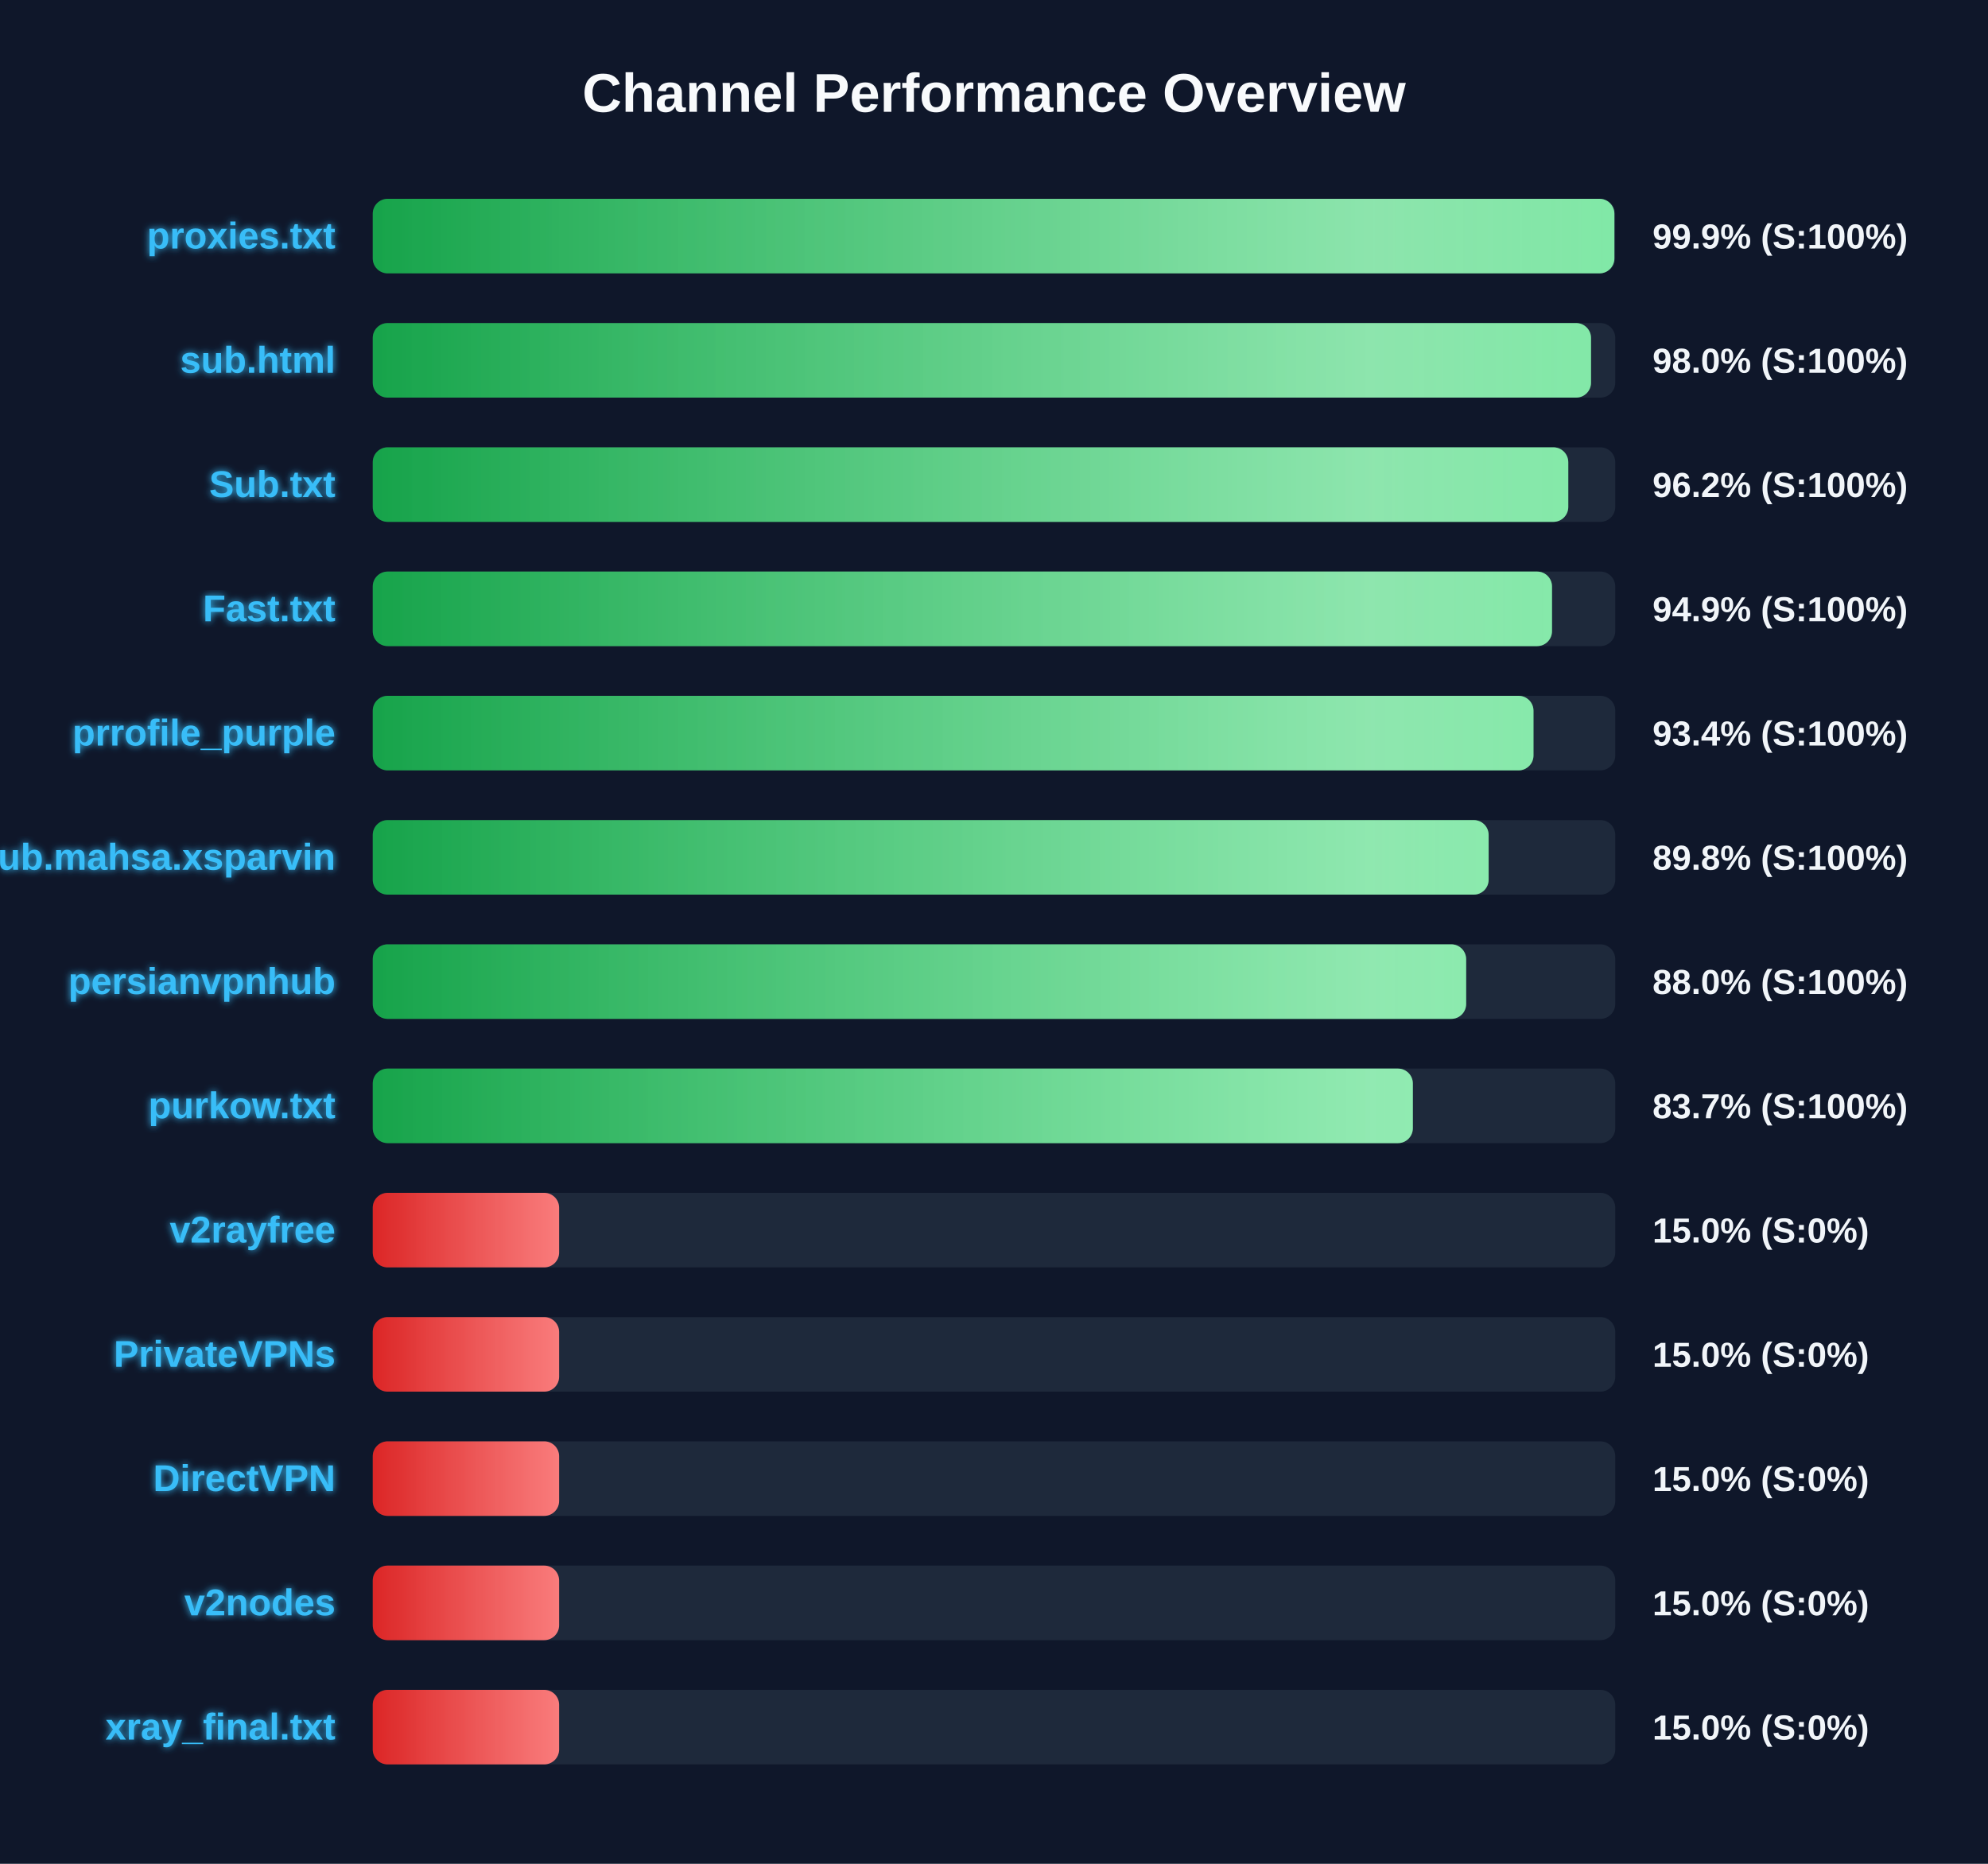
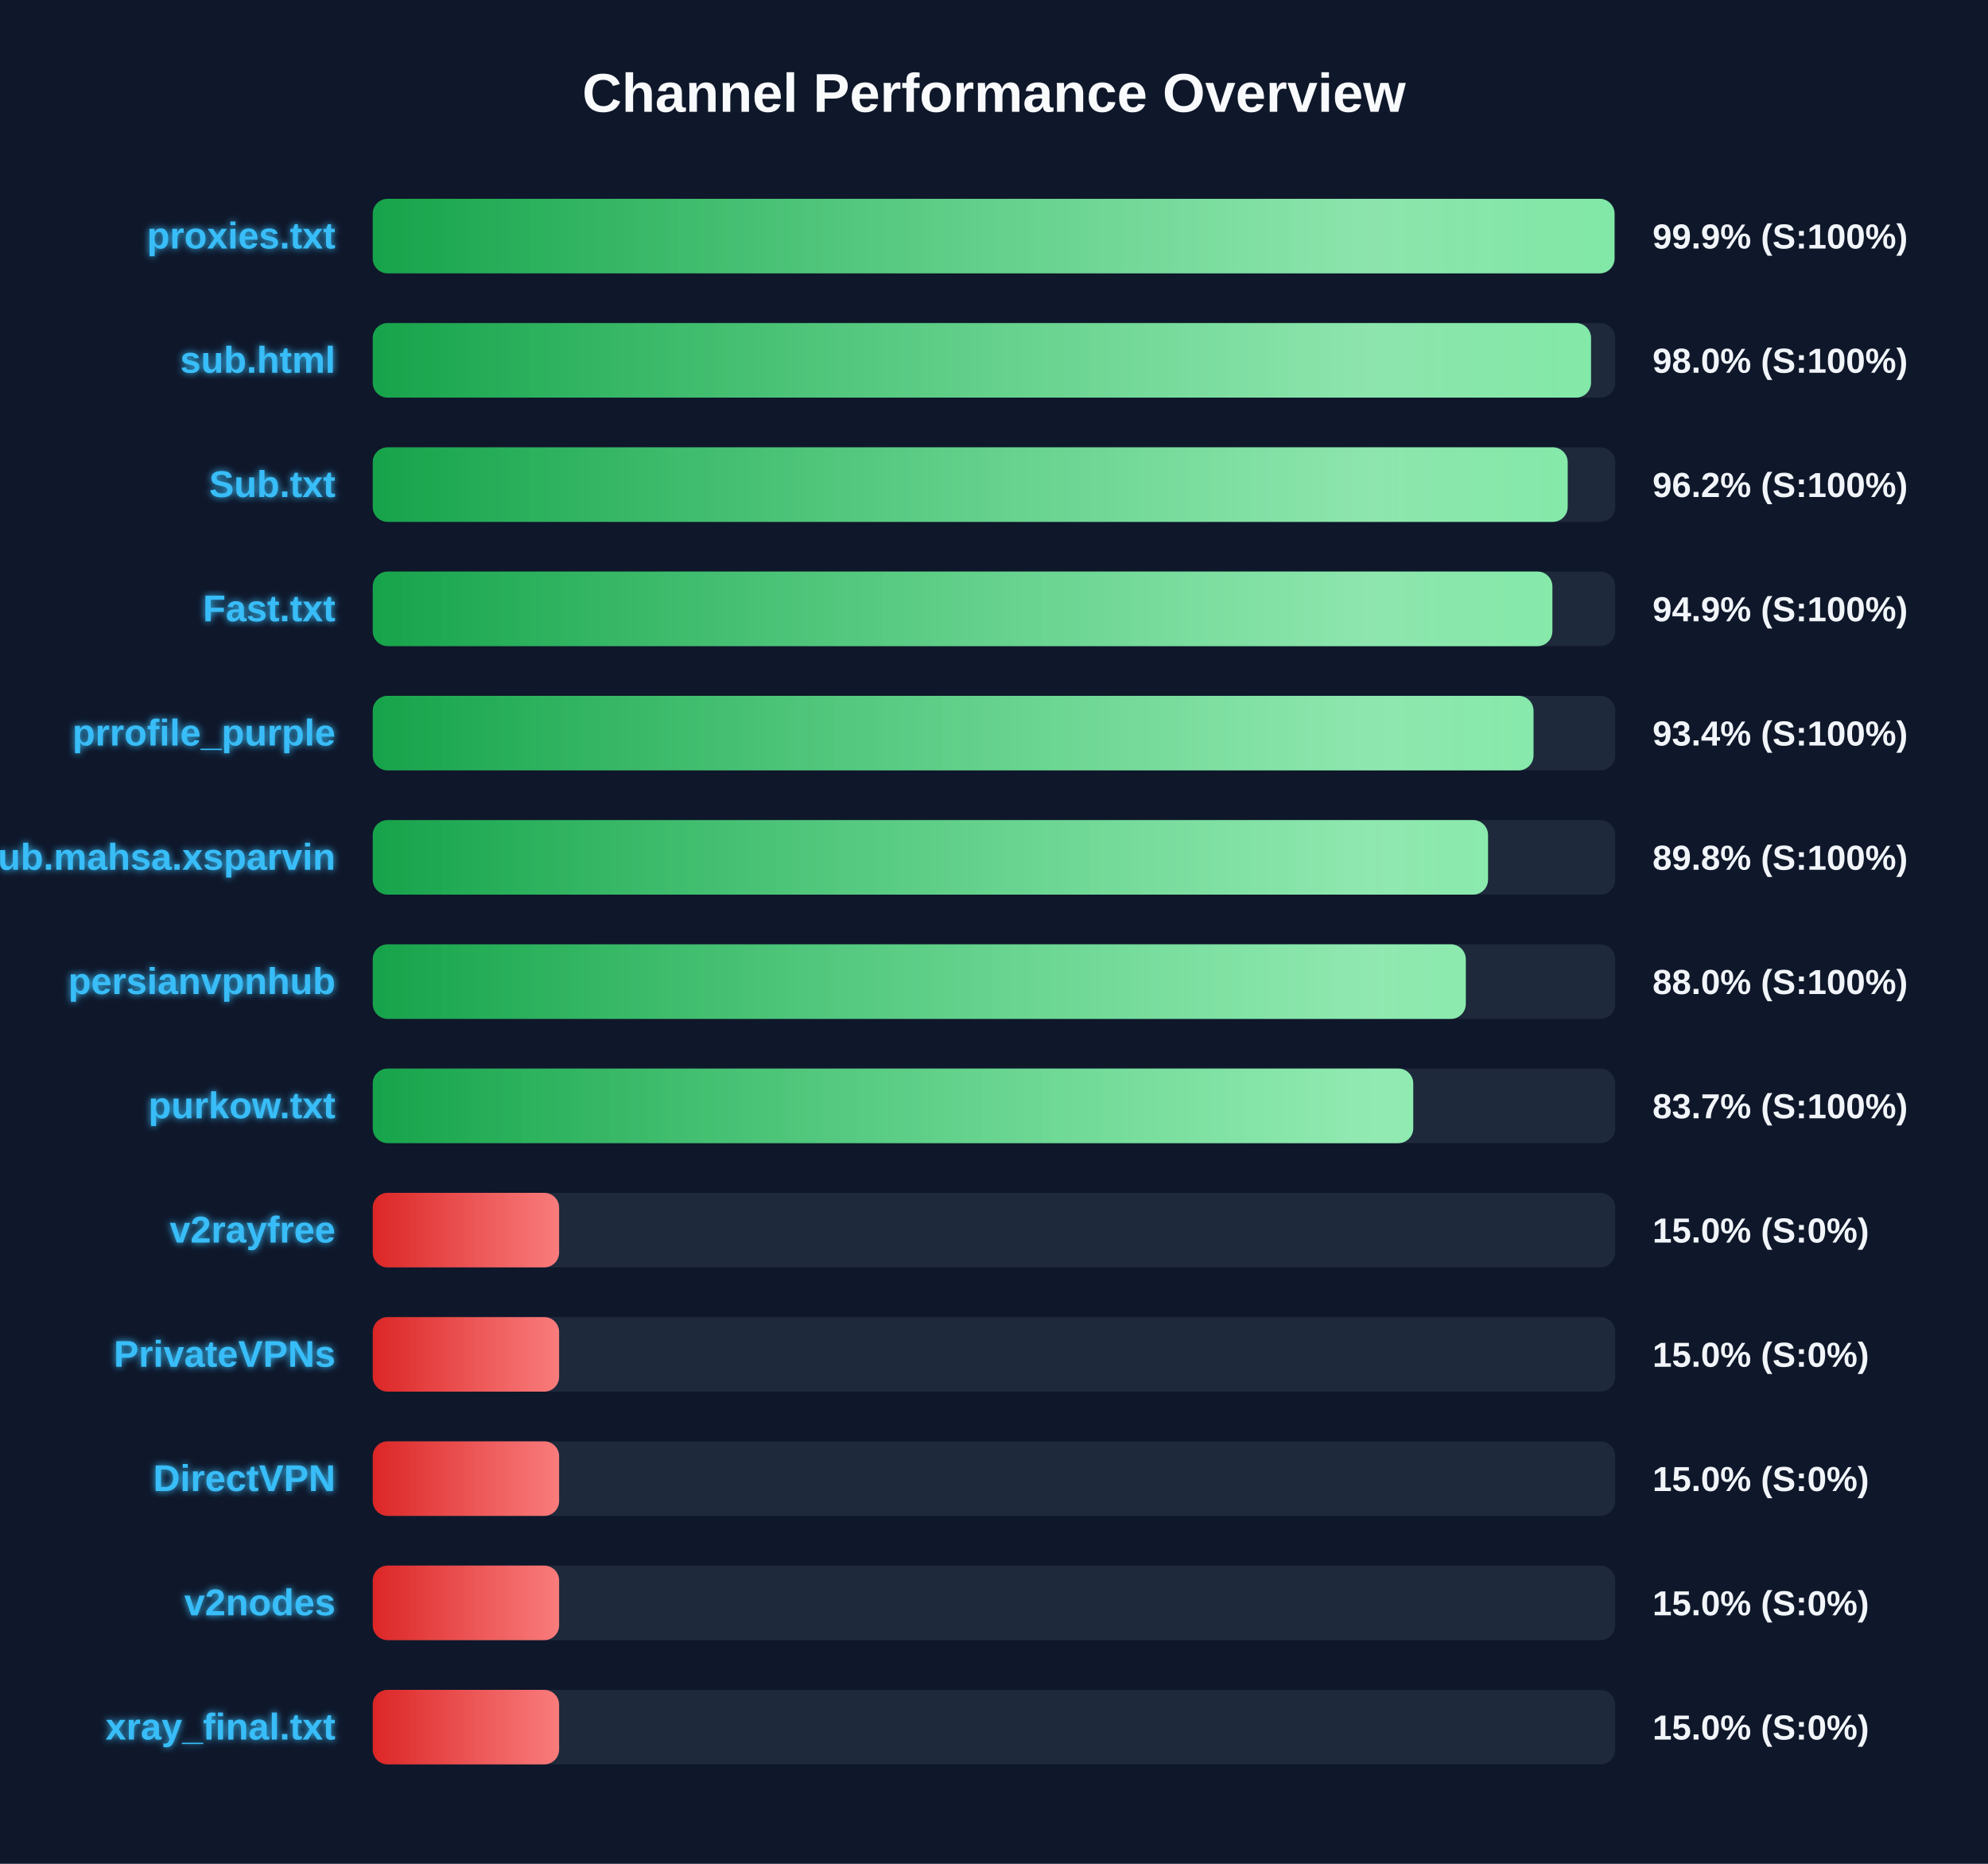
<svg xmlns="http://www.w3.org/2000/svg" width="800" height="750" version="1.1">
  <defs>
    <linearGradient id="grad-green" x1="0%" y1="0%" x2="100%" y2="0%">
      <stop offset="0%" stop-color="#16a34a" />
      <stop offset="100%" stop-color="#4ade80" />
    </linearGradient>
    <linearGradient id="grad-yellow" x1="0%" y1="0%" x2="100%" y2="0%">
      <stop offset="0%" stop-color="#ca8a04" />
      <stop offset="100%" stop-color="#fde047" />
    </linearGradient>
    <linearGradient id="grad-red" x1="0%" y1="0%" x2="100%" y2="0%">
      <stop offset="0%" stop-color="#dc2626" />
      <stop offset="100%" stop-color="#f87171" />
    </linearGradient>
    <linearGradient id="shimmer" x1="0%" y1="0%" x2="100%" y2="0%">
      <stop offset="0%" stop-color="rgba(255,255,255,0)" />
      <stop offset="50%" stop-color="rgba(255,255,255,0.4)" />
      <stop offset="100%" stop-color="rgba(255,255,255,0)" />
    </linearGradient>
    <filter id="glow" x="-20%" y="-20%" width="140%" height="140%">
      <feGaussianBlur stdDeviation="1.5" result="blur" />
      <feComposite in="SourceGraphic" in2="blur" operator="over" />
    </filter>
  </defs>
  <style>
        .bg-rect { fill: #0f172a; }
        .title { font: bold 22px 'Segoe UI', Arial, sans-serif; fill: #f8fafc; }
        .row { font: bold 15px 'Segoe UI', Arial, sans-serif; fill: #38bdf8; filter: url(#glow); }
        .score { font: bold 14px 'Segoe UI', Arial, sans-serif; fill: #f1f5f9; }
        @keyframes shimmer-anim {
            0% { transform: translateX(-100%); }
            100% { transform: translateX(200%); }
        }
        .shimmer-rect {
            animation: shimmer-anim 2.5s infinite linear;
        }
    </style>
  <rect width="100%" height="100%" class="bg-rect" />
  <text x="400" y="45" text-anchor="middle" class="title">Channel Performance Overview</text>
  <rect x="150" y="80" width="500" height="30" fill="#1e293b" rx="6" />
  <clipPath id="clip-0">
-     <rect x="150" y="80" width="499.65" height="30" rx="6" />
+     <rect x="150" y="80" width="499.7" height="30" rx="6" />
  </clipPath>
-   <rect x="150" y="80" width="499.65" height="30" fill="url(#grad-green)" rx="6" />
+   <rect x="150" y="80" width="499.7" height="30" fill="url(#grad-green)" rx="6" />
  <g clip-path="url(#clip-0)">
    <rect x="150" y="80" width="100%" height="30" fill="url(#shimmer)" class="shimmer-rect" />
  </g>
  <text x="135" y="100" text-anchor="end" class="row">proxies.txt</text>
  <text x="665" y="100" text-anchor="start" class="score">99.9% (S:100%)</text>
  <rect x="150" y="130" width="500" height="30" fill="#1e293b" rx="6" />
  <clipPath id="clip-1">
    <rect x="150" y="130" width="490.25" height="30" rx="6" />
  </clipPath>
  <rect x="150" y="130" width="490.25" height="30" fill="url(#grad-green)" rx="6" />
  <g clip-path="url(#clip-1)">
    <rect x="150" y="130" width="100%" height="30" fill="url(#shimmer)" class="shimmer-rect" />
  </g>
  <text x="135" y="150" text-anchor="end" class="row">sub.html</text>
  <text x="665" y="150" text-anchor="start" class="score">98.0% (S:100%)</text>
  <rect x="150" y="180" width="500" height="30" fill="#1e293b" rx="6" />
  <clipPath id="clip-2">
-     <rect x="150" y="180" width="481.1" height="30" rx="6" />
+     <rect x="150" y="180" width="480.85" height="30" rx="6" />
  </clipPath>
-   <rect x="150" y="180" width="481.1" height="30" fill="url(#grad-green)" rx="6" />
+   <rect x="150" y="180" width="480.85" height="30" fill="url(#grad-green)" rx="6" />
  <g clip-path="url(#clip-2)">
    <rect x="150" y="180" width="100%" height="30" fill="url(#shimmer)" class="shimmer-rect" />
  </g>
  <text x="135" y="200" text-anchor="end" class="row">Sub.txt</text>
  <text x="665" y="200" text-anchor="start" class="score">96.2% (S:100%)</text>
  <rect x="150" y="230" width="500" height="30" fill="#1e293b" rx="6" />
  <clipPath id="clip-3">
-     <rect x="150" y="230" width="474.55" height="30" rx="6" />
+     <rect x="150" y="230" width="474.7" height="30" rx="6" />
  </clipPath>
-   <rect x="150" y="230" width="474.55" height="30" fill="url(#grad-green)" rx="6" />
+   <rect x="150" y="230" width="474.7" height="30" fill="url(#grad-green)" rx="6" />
  <g clip-path="url(#clip-3)">
    <rect x="150" y="230" width="100%" height="30" fill="url(#shimmer)" class="shimmer-rect" />
  </g>
  <text x="135" y="250" text-anchor="end" class="row">Fast.txt</text>
  <text x="665" y="250" text-anchor="start" class="score">94.9% (S:100%)</text>
  <rect x="150" y="280" width="500" height="30" fill="#1e293b" rx="6" />
  <clipPath id="clip-4">
    <rect x="150" y="280" width="467.1" height="30" rx="6" />
  </clipPath>
  <rect x="150" y="280" width="467.1" height="30" fill="url(#grad-green)" rx="6" />
  <g clip-path="url(#clip-4)">
    <rect x="150" y="280" width="100%" height="30" fill="url(#shimmer)" class="shimmer-rect" />
  </g>
  <text x="135" y="300" text-anchor="end" class="row">prrofile_purple</text>
  <text x="665" y="300" text-anchor="start" class="score">93.4% (S:100%)</text>
  <rect x="150" y="330" width="500" height="30" fill="#1e293b" rx="6" />
  <clipPath id="clip-5">
-     <rect x="150" y="330" width="449.05" height="30" rx="6" />
+     <rect x="150" y="330" width="448.8" height="30" rx="6" />
  </clipPath>
-   <rect x="150" y="330" width="449.05" height="30" fill="url(#grad-green)" rx="6" />
+   <rect x="150" y="330" width="448.8" height="30" fill="url(#grad-green)" rx="6" />
  <g clip-path="url(#clip-5)">
    <rect x="150" y="330" width="100%" height="30" fill="url(#shimmer)" class="shimmer-rect" />
  </g>
  <text x="135" y="350" text-anchor="end" class="row">Sub.mahsa.xsparvin</text>
  <text x="665" y="350" text-anchor="start" class="score">89.8% (S:100%)</text>
  <rect x="150" y="380" width="500" height="30" fill="#1e293b" rx="6" />
  <clipPath id="clip-6">
-     <rect x="150" y="380" width="440.0" height="30" rx="6" />
+     <rect x="150" y="380" width="439.85" height="30" rx="6" />
  </clipPath>
-   <rect x="150" y="380" width="440.0" height="30" fill="url(#grad-green)" rx="6" />
+   <rect x="150" y="380" width="439.85" height="30" fill="url(#grad-green)" rx="6" />
  <g clip-path="url(#clip-6)">
    <rect x="150" y="380" width="100%" height="30" fill="url(#shimmer)" class="shimmer-rect" />
  </g>
  <text x="135" y="400" text-anchor="end" class="row">persianvpnhub</text>
  <text x="665" y="400" text-anchor="start" class="score">88.0% (S:100%)</text>
  <rect x="150" y="430" width="500" height="30" fill="#1e293b" rx="6" />
  <clipPath id="clip-7">
-     <rect x="150" y="430" width="418.55" height="30" rx="6" />
+     <rect x="150" y="430" width="418.7" height="30" rx="6" />
  </clipPath>
-   <rect x="150" y="430" width="418.55" height="30" fill="url(#grad-green)" rx="6" />
+   <rect x="150" y="430" width="418.7" height="30" fill="url(#grad-green)" rx="6" />
  <g clip-path="url(#clip-7)">
    <rect x="150" y="430" width="100%" height="30" fill="url(#shimmer)" class="shimmer-rect" />
  </g>
  <text x="135" y="450" text-anchor="end" class="row">purkow.txt</text>
  <text x="665" y="450" text-anchor="start" class="score">83.7% (S:100%)</text>
  <rect x="150" y="480" width="500" height="30" fill="#1e293b" rx="6" />
  <clipPath id="clip-8">
    <rect x="150" y="480" width="75.0" height="30" rx="6" />
  </clipPath>
  <rect x="150" y="480" width="75.0" height="30" fill="url(#grad-red)" rx="6" />
  <g clip-path="url(#clip-8)">
    <rect x="150" y="480" width="100%" height="30" fill="url(#shimmer)" class="shimmer-rect" />
  </g>
  <text x="135" y="500" text-anchor="end" class="row">v2rayfree</text>
  <text x="665" y="500" text-anchor="start" class="score">15.0% (S:0%)</text>
  <rect x="150" y="530" width="500" height="30" fill="#1e293b" rx="6" />
  <clipPath id="clip-9">
    <rect x="150" y="530" width="75.0" height="30" rx="6" />
  </clipPath>
  <rect x="150" y="530" width="75.0" height="30" fill="url(#grad-red)" rx="6" />
  <g clip-path="url(#clip-9)">
    <rect x="150" y="530" width="100%" height="30" fill="url(#shimmer)" class="shimmer-rect" />
  </g>
  <text x="135" y="550" text-anchor="end" class="row">PrivateVPNs</text>
  <text x="665" y="550" text-anchor="start" class="score">15.0% (S:0%)</text>
  <rect x="150" y="580" width="500" height="30" fill="#1e293b" rx="6" />
  <clipPath id="clip-10">
    <rect x="150" y="580" width="75.0" height="30" rx="6" />
  </clipPath>
  <rect x="150" y="580" width="75.0" height="30" fill="url(#grad-red)" rx="6" />
  <g clip-path="url(#clip-10)">
    <rect x="150" y="580" width="100%" height="30" fill="url(#shimmer)" class="shimmer-rect" />
  </g>
  <text x="135" y="600" text-anchor="end" class="row">DirectVPN</text>
  <text x="665" y="600" text-anchor="start" class="score">15.0% (S:0%)</text>
  <rect x="150" y="630" width="500" height="30" fill="#1e293b" rx="6" />
  <clipPath id="clip-11">
    <rect x="150" y="630" width="75.0" height="30" rx="6" />
  </clipPath>
  <rect x="150" y="630" width="75.0" height="30" fill="url(#grad-red)" rx="6" />
  <g clip-path="url(#clip-11)">
    <rect x="150" y="630" width="100%" height="30" fill="url(#shimmer)" class="shimmer-rect" />
  </g>
  <text x="135" y="650" text-anchor="end" class="row">v2nodes</text>
  <text x="665" y="650" text-anchor="start" class="score">15.0% (S:0%)</text>
  <rect x="150" y="680" width="500" height="30" fill="#1e293b" rx="6" />
  <clipPath id="clip-12">
    <rect x="150" y="680" width="75.0" height="30" rx="6" />
  </clipPath>
  <rect x="150" y="680" width="75.0" height="30" fill="url(#grad-red)" rx="6" />
  <g clip-path="url(#clip-12)">
    <rect x="150" y="680" width="100%" height="30" fill="url(#shimmer)" class="shimmer-rect" />
  </g>
  <text x="135" y="700" text-anchor="end" class="row">xray_final.txt</text>
  <text x="665" y="700" text-anchor="start" class="score">15.0% (S:0%)</text>
</svg>
